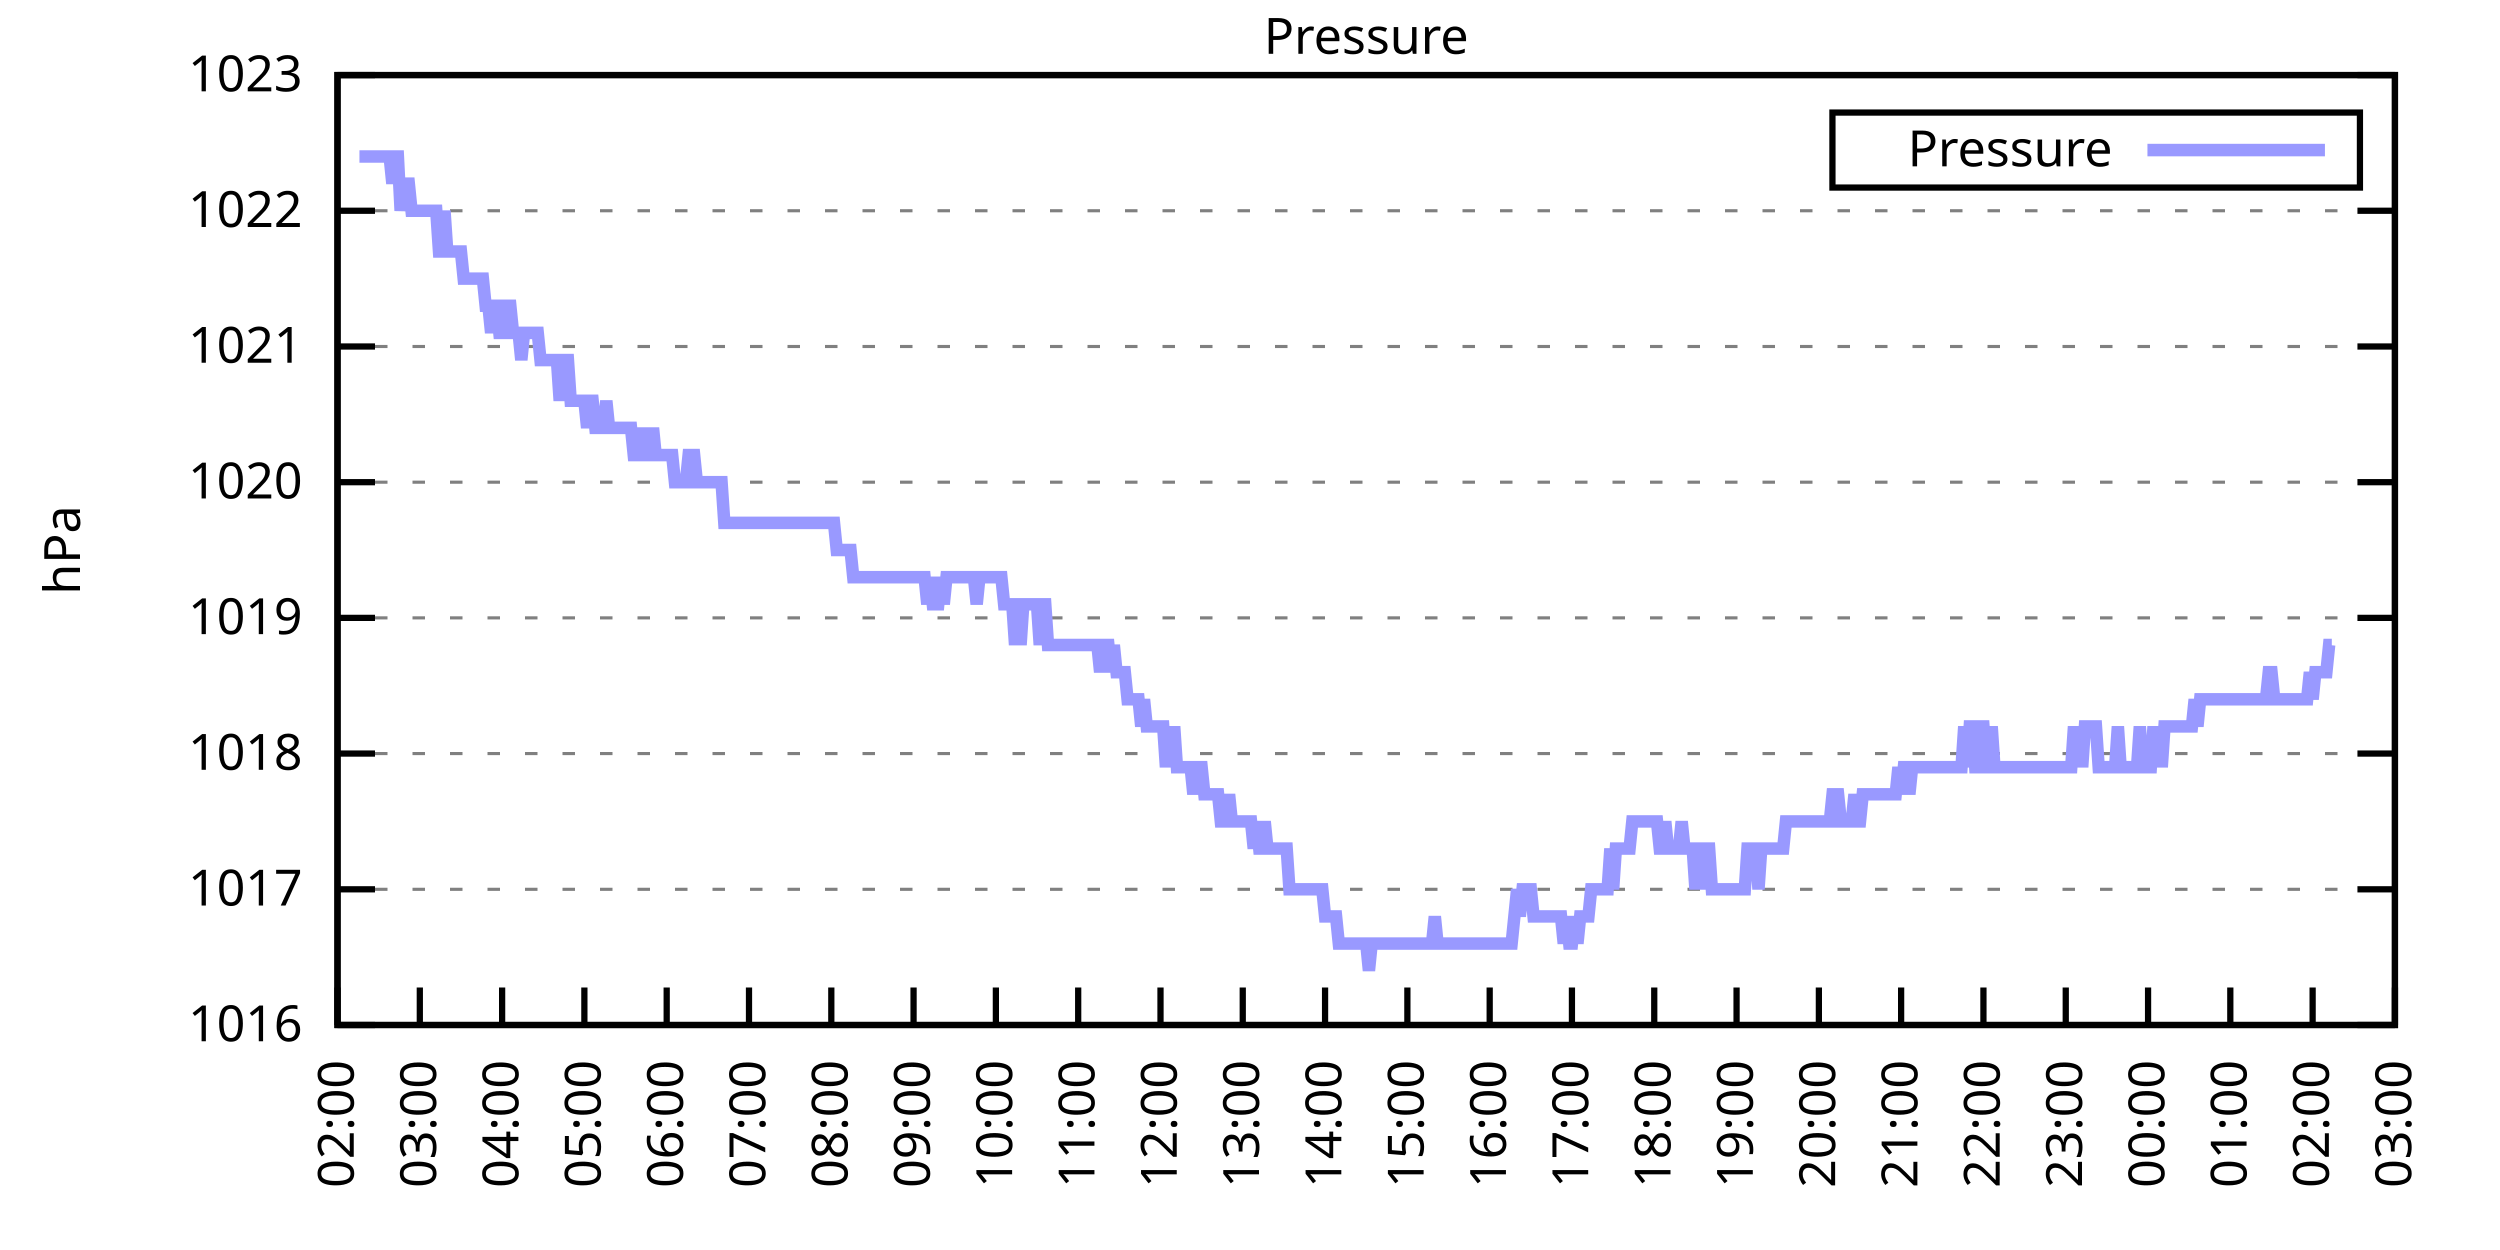
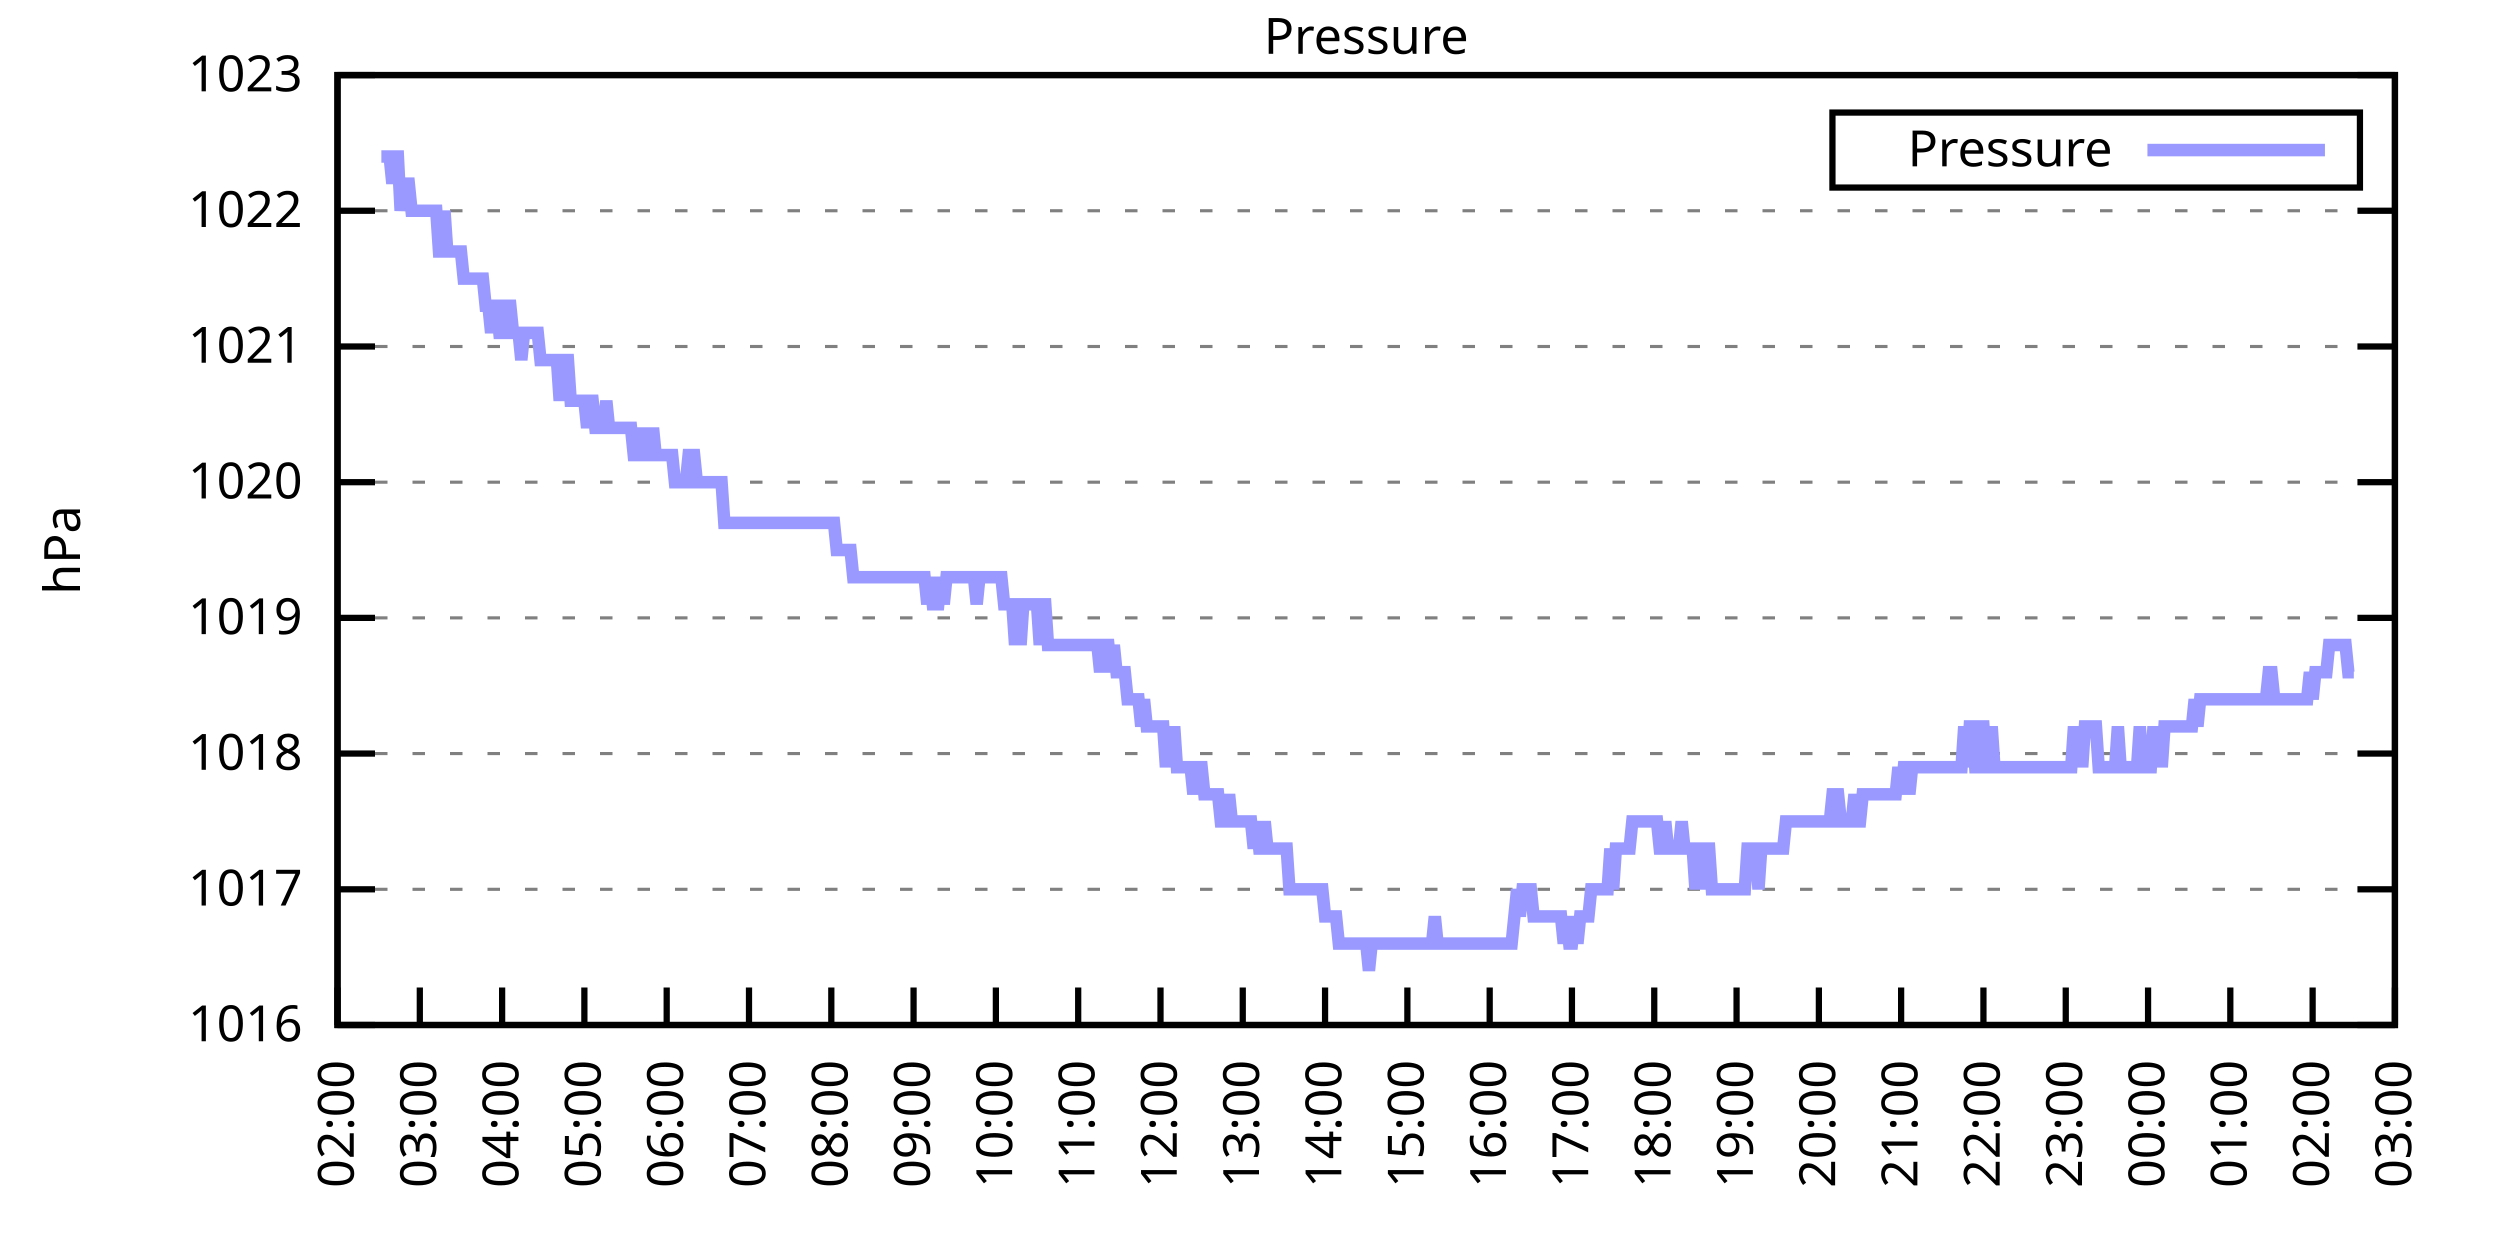
<svg xmlns="http://www.w3.org/2000/svg" xmlns:xlink="http://www.w3.org/1999/xlink" width="400" height="200" viewBox="0 0 400 200">
  <g id="gnuplot_canvas">
    <rect x="0" y="0" width="400" height="200" fill="none" />
    <defs>
      <circle id="gpDot" r="0.5" stroke-width="0.5" stroke="currentColor" />
      <path id="gpPt0" stroke-width="0.333" stroke="currentColor" d="M-1,0 h2 M0,-1 v2" />
      <path id="gpPt1" stroke-width="0.333" stroke="currentColor" d="M-1,-1 L1,1 M1,-1 L-1,1" />
      <path id="gpPt2" stroke-width="0.333" stroke="currentColor" d="M-1,0 L1,0 M0,-1 L0,1 M-1,-1 L1,1 M-1,1 L1,-1" />
      <rect id="gpPt3" stroke-width="0.333" stroke="currentColor" x="-1" y="-1" width="2" height="2" />
      <rect id="gpPt4" stroke-width="0.333" stroke="currentColor" fill="currentColor" x="-1" y="-1" width="2" height="2" />
      <circle id="gpPt5" stroke-width="0.333" stroke="currentColor" cx="0" cy="0" r="1" />
      <use xlink:href="#gpPt5" id="gpPt6" fill="currentColor" stroke="none" />
      <path id="gpPt7" stroke-width="0.333" stroke="currentColor" d="M0,-1.33 L-1.33,0.67 L1.33,0.67 z" />
      <use xlink:href="#gpPt7" id="gpPt8" fill="currentColor" stroke="none" />
      <use xlink:href="#gpPt7" id="gpPt9" stroke="currentColor" transform="rotate(180)" />
      <use xlink:href="#gpPt9" id="gpPt10" fill="currentColor" stroke="none" />
      <use xlink:href="#gpPt3" id="gpPt11" stroke="currentColor" transform="rotate(45)" />
      <use xlink:href="#gpPt11" id="gpPt12" fill="currentColor" stroke="none" />
      <path id="gpPt13" stroke-width="0.333" stroke="currentColor" d="M0,1.330 L1.265,0.411 L0.782,-1.067 L-0.782,-1.076 L-1.265,0.411 z" />
      <use xlink:href="#gpPt13" id="gpPt14" fill="currentColor" stroke="none" />
      <filter id="textbox" filterUnits="objectBoundingBox" x="0" y="0" height="1" width="1">
        <feFlood flood-color="white" flood-opacity="1" result="bgnd" />
        <feComposite in="SourceGraphic" in2="bgnd" operator="atop" />
      </filter>
      <filter id="greybox" filterUnits="objectBoundingBox" x="0" y="0" height="1" width="1">
        <feFlood flood-color="lightgrey" flood-opacity="1" result="grey" />
        <feComposite in="SourceGraphic" in2="grey" operator="atop" />
      </filter>
    </defs>
    <g fill="none" color="white" stroke="currentColor" stroke-width="1.00" stroke-linecap="butt" stroke-linejoin="miter">
</g>
    <g fill="none" color="black" stroke="currentColor" stroke-width="1.00" stroke-linecap="butt" stroke-linejoin="miter">
      <g stroke="none" shape-rendering="crispEdges">
        <polygon fill="rgb(255, 255, 255)" points="54.00,164.00 383.18,164.00 383.18,12.02 54.00,12.02 " />
      </g>
    </g>
    <g fill="none" color="black" stroke="currentColor" stroke-width="1.00" stroke-linecap="butt" stroke-linejoin="miter">
</g>
    <g fill="none" color="black" stroke="black" stroke-width="0.50" stroke-linecap="butt" stroke-linejoin="miter">
</g>
    <g fill="none" color="gray" stroke="currentColor" stroke-width="0.50" stroke-linecap="butt" stroke-linejoin="miter">
      <path stroke="gray" stroke-dasharray="2,4" class="gridline" d="M54.00,164.00 L383.19,164.00  " />
    </g>
    <g fill="none" color="gray" stroke="gray" stroke-width="1.00" stroke-linecap="butt" stroke-linejoin="miter">
</g>
    <g fill="none" color="black" stroke="currentColor" stroke-width="1.00" stroke-linecap="butt" stroke-linejoin="miter">
      <path stroke="black" d="M54.00,164.00 L60.00,164.00 M383.19,164.00 L377.19,164.00  " />
      <g transform="translate(48.40,166.60)" stroke="none" fill="black" font-family="Sans" font-size="8.00" text-anchor="end">
        <text>
          <tspan font-family="Sans"> 1016</tspan>
        </text>
      </g>
    </g>
    <g fill="none" color="black" stroke="currentColor" stroke-width="1.00" stroke-linecap="butt" stroke-linejoin="miter">
</g>
    <g fill="none" color="black" stroke="black" stroke-width="0.50" stroke-linecap="butt" stroke-linejoin="miter">
</g>
    <g fill="none" color="gray" stroke="currentColor" stroke-width="0.50" stroke-linecap="butt" stroke-linejoin="miter">
      <path stroke="gray" stroke-dasharray="2,4" class="gridline" d="M54.00,142.29 L383.19,142.29  " />
    </g>
    <g fill="none" color="gray" stroke="gray" stroke-width="1.00" stroke-linecap="butt" stroke-linejoin="miter">
</g>
    <g fill="none" color="black" stroke="currentColor" stroke-width="1.00" stroke-linecap="butt" stroke-linejoin="miter">
      <path stroke="black" d="M54.00,142.29 L60.00,142.29 M383.19,142.29 L377.19,142.29  " />
      <g transform="translate(48.40,144.89)" stroke="none" fill="black" font-family="Sans" font-size="8.00" text-anchor="end">
        <text>
          <tspan font-family="Sans"> 1017</tspan>
        </text>
      </g>
    </g>
    <g fill="none" color="black" stroke="currentColor" stroke-width="1.00" stroke-linecap="butt" stroke-linejoin="miter">
</g>
    <g fill="none" color="black" stroke="black" stroke-width="0.50" stroke-linecap="butt" stroke-linejoin="miter">
</g>
    <g fill="none" color="gray" stroke="currentColor" stroke-width="0.50" stroke-linecap="butt" stroke-linejoin="miter">
      <path stroke="gray" stroke-dasharray="2,4" class="gridline" d="M54.00,120.57 L383.19,120.57  " />
    </g>
    <g fill="none" color="gray" stroke="gray" stroke-width="1.00" stroke-linecap="butt" stroke-linejoin="miter">
</g>
    <g fill="none" color="black" stroke="currentColor" stroke-width="1.00" stroke-linecap="butt" stroke-linejoin="miter">
      <path stroke="black" d="M54.00,120.57 L60.00,120.57 M383.19,120.57 L377.19,120.57  " />
      <g transform="translate(48.40,123.17)" stroke="none" fill="black" font-family="Sans" font-size="8.00" text-anchor="end">
        <text>
          <tspan font-family="Sans"> 1018</tspan>
        </text>
      </g>
    </g>
    <g fill="none" color="black" stroke="currentColor" stroke-width="1.00" stroke-linecap="butt" stroke-linejoin="miter">
</g>
    <g fill="none" color="black" stroke="black" stroke-width="0.50" stroke-linecap="butt" stroke-linejoin="miter">
</g>
    <g fill="none" color="gray" stroke="currentColor" stroke-width="0.50" stroke-linecap="butt" stroke-linejoin="miter">
      <path stroke="gray" stroke-dasharray="2,4" class="gridline" d="M54.00,98.86 L383.19,98.86  " />
    </g>
    <g fill="none" color="gray" stroke="gray" stroke-width="1.00" stroke-linecap="butt" stroke-linejoin="miter">
</g>
    <g fill="none" color="black" stroke="currentColor" stroke-width="1.00" stroke-linecap="butt" stroke-linejoin="miter">
      <path stroke="black" d="M54.00,98.86 L60.00,98.86 M383.19,98.86 L377.19,98.86  " />
      <g transform="translate(48.40,101.46)" stroke="none" fill="black" font-family="Sans" font-size="8.00" text-anchor="end">
        <text>
          <tspan font-family="Sans"> 1019</tspan>
        </text>
      </g>
    </g>
    <g fill="none" color="black" stroke="currentColor" stroke-width="1.00" stroke-linecap="butt" stroke-linejoin="miter">
</g>
    <g fill="none" color="black" stroke="black" stroke-width="0.50" stroke-linecap="butt" stroke-linejoin="miter">
</g>
    <g fill="none" color="gray" stroke="currentColor" stroke-width="0.50" stroke-linecap="butt" stroke-linejoin="miter">
      <path stroke="gray" stroke-dasharray="2,4" class="gridline" d="M54.00,77.15 L383.19,77.15  " />
    </g>
    <g fill="none" color="gray" stroke="gray" stroke-width="1.00" stroke-linecap="butt" stroke-linejoin="miter">
</g>
    <g fill="none" color="black" stroke="currentColor" stroke-width="1.00" stroke-linecap="butt" stroke-linejoin="miter">
      <path stroke="black" d="M54.00,77.15 L60.00,77.15 M383.19,77.15 L377.19,77.15  " />
      <g transform="translate(48.40,79.75)" stroke="none" fill="black" font-family="Sans" font-size="8.00" text-anchor="end">
        <text>
          <tspan font-family="Sans"> 1020</tspan>
        </text>
      </g>
    </g>
    <g fill="none" color="black" stroke="currentColor" stroke-width="1.00" stroke-linecap="butt" stroke-linejoin="miter">
</g>
    <g fill="none" color="black" stroke="black" stroke-width="0.50" stroke-linecap="butt" stroke-linejoin="miter">
</g>
    <g fill="none" color="gray" stroke="currentColor" stroke-width="0.50" stroke-linecap="butt" stroke-linejoin="miter">
      <path stroke="gray" stroke-dasharray="2,4" class="gridline" d="M54.00,55.44 L383.19,55.44  " />
    </g>
    <g fill="none" color="gray" stroke="gray" stroke-width="1.00" stroke-linecap="butt" stroke-linejoin="miter">
</g>
    <g fill="none" color="black" stroke="currentColor" stroke-width="1.00" stroke-linecap="butt" stroke-linejoin="miter">
      <path stroke="black" d="M54.00,55.44 L60.00,55.44 M383.19,55.44 L377.19,55.44  " />
      <g transform="translate(48.40,58.04)" stroke="none" fill="black" font-family="Sans" font-size="8.00" text-anchor="end">
        <text>
          <tspan font-family="Sans"> 1021</tspan>
        </text>
      </g>
    </g>
    <g fill="none" color="black" stroke="currentColor" stroke-width="1.00" stroke-linecap="butt" stroke-linejoin="miter">
</g>
    <g fill="none" color="black" stroke="black" stroke-width="0.50" stroke-linecap="butt" stroke-linejoin="miter">
</g>
    <g fill="none" color="gray" stroke="currentColor" stroke-width="0.50" stroke-linecap="butt" stroke-linejoin="miter">
      <path stroke="gray" stroke-dasharray="2,4" class="gridline" d="M54.00,33.72 L383.19,33.72  " />
    </g>
    <g fill="none" color="gray" stroke="gray" stroke-width="1.00" stroke-linecap="butt" stroke-linejoin="miter">
</g>
    <g fill="none" color="black" stroke="currentColor" stroke-width="1.00" stroke-linecap="butt" stroke-linejoin="miter">
      <path stroke="black" d="M54.00,33.72 L60.00,33.72 M383.19,33.72 L377.19,33.72  " />
      <g transform="translate(48.40,36.32)" stroke="none" fill="black" font-family="Sans" font-size="8.00" text-anchor="end">
        <text>
          <tspan font-family="Sans"> 1022</tspan>
        </text>
      </g>
    </g>
    <g fill="none" color="black" stroke="currentColor" stroke-width="1.00" stroke-linecap="butt" stroke-linejoin="miter">
</g>
    <g fill="none" color="black" stroke="black" stroke-width="0.50" stroke-linecap="butt" stroke-linejoin="miter">
</g>
    <g fill="none" color="gray" stroke="currentColor" stroke-width="0.50" stroke-linecap="butt" stroke-linejoin="miter">
      <path stroke="gray" stroke-dasharray="2,4" class="gridline" d="M54.00,12.01 L383.19,12.01  " />
    </g>
    <g fill="none" color="gray" stroke="gray" stroke-width="1.00" stroke-linecap="butt" stroke-linejoin="miter">
</g>
    <g fill="none" color="black" stroke="currentColor" stroke-width="1.00" stroke-linecap="butt" stroke-linejoin="miter">
      <path stroke="black" d="M54.00,12.01 L60.00,12.01 M383.19,12.01 L377.19,12.01  " />
      <g transform="translate(48.40,14.61)" stroke="none" fill="black" font-family="Sans" font-size="8.00" text-anchor="end">
        <text>
          <tspan font-family="Sans"> 1023</tspan>
        </text>
      </g>
    </g>
    <g fill="none" color="black" stroke="currentColor" stroke-width="1.00" stroke-linecap="butt" stroke-linejoin="miter">
      <path stroke="black" d="M54.00,164.00 L54.00,158.00  " />
      <g transform="translate(56.60,169.60) rotate(270.00)" stroke="none" fill="black" font-family="Sans" font-size="8.00" text-anchor="end">
        <text>
          <tspan font-family="Sans">02:00</tspan>
        </text>
      </g>
    </g>
    <g fill="none" color="black" stroke="currentColor" stroke-width="1.00" stroke-linecap="butt" stroke-linejoin="miter">
      <path stroke="black" d="M67.17,164.00 L67.17,158.00  " />
      <g transform="translate(69.77,169.60) rotate(270.00)" stroke="none" fill="black" font-family="Sans" font-size="8.00" text-anchor="end">
        <text>
          <tspan font-family="Sans">03:00</tspan>
        </text>
      </g>
    </g>
    <g fill="none" color="black" stroke="currentColor" stroke-width="1.00" stroke-linecap="butt" stroke-linejoin="miter">
      <path stroke="black" d="M80.34,164.00 L80.34,158.00  " />
      <g transform="translate(82.94,169.60) rotate(270.00)" stroke="none" fill="black" font-family="Sans" font-size="8.00" text-anchor="end">
        <text>
          <tspan font-family="Sans">04:00</tspan>
        </text>
      </g>
    </g>
    <g fill="none" color="black" stroke="currentColor" stroke-width="1.00" stroke-linecap="butt" stroke-linejoin="miter">
      <path stroke="black" d="M93.50,164.00 L93.50,158.00  " />
      <g transform="translate(96.10,169.60) rotate(270.00)" stroke="none" fill="black" font-family="Sans" font-size="8.00" text-anchor="end">
        <text>
          <tspan font-family="Sans">05:00</tspan>
        </text>
      </g>
    </g>
    <g fill="none" color="black" stroke="currentColor" stroke-width="1.00" stroke-linecap="butt" stroke-linejoin="miter">
      <path stroke="black" d="M106.67,164.00 L106.67,158.00  " />
      <g transform="translate(109.27,169.60) rotate(270.00)" stroke="none" fill="black" font-family="Sans" font-size="8.00" text-anchor="end">
        <text>
          <tspan font-family="Sans">06:00</tspan>
        </text>
      </g>
    </g>
    <g fill="none" color="black" stroke="currentColor" stroke-width="1.00" stroke-linecap="butt" stroke-linejoin="miter">
      <path stroke="black" d="M119.84,164.00 L119.84,158.00  " />
      <g transform="translate(122.44,169.60) rotate(270.00)" stroke="none" fill="black" font-family="Sans" font-size="8.00" text-anchor="end">
        <text>
          <tspan font-family="Sans">07:00</tspan>
        </text>
      </g>
    </g>
    <g fill="none" color="black" stroke="currentColor" stroke-width="1.00" stroke-linecap="butt" stroke-linejoin="miter">
      <path stroke="black" d="M133.01,164.00 L133.01,158.00  " />
      <g transform="translate(135.61,169.60) rotate(270.00)" stroke="none" fill="black" font-family="Sans" font-size="8.00" text-anchor="end">
        <text>
          <tspan font-family="Sans">08:00</tspan>
        </text>
      </g>
    </g>
    <g fill="none" color="black" stroke="currentColor" stroke-width="1.00" stroke-linecap="butt" stroke-linejoin="miter">
      <path stroke="black" d="M146.17,164.00 L146.17,158.00  " />
      <g transform="translate(148.77,169.60) rotate(270.00)" stroke="none" fill="black" font-family="Sans" font-size="8.00" text-anchor="end">
        <text>
          <tspan font-family="Sans">09:00</tspan>
        </text>
      </g>
    </g>
    <g fill="none" color="black" stroke="currentColor" stroke-width="1.00" stroke-linecap="butt" stroke-linejoin="miter">
      <path stroke="black" d="M159.34,164.00 L159.34,158.00  " />
      <g transform="translate(161.94,169.60) rotate(270.00)" stroke="none" fill="black" font-family="Sans" font-size="8.00" text-anchor="end">
        <text>
          <tspan font-family="Sans">10:00</tspan>
        </text>
      </g>
    </g>
    <g fill="none" color="black" stroke="currentColor" stroke-width="1.00" stroke-linecap="butt" stroke-linejoin="miter">
      <path stroke="black" d="M172.51,164.00 L172.51,158.00  " />
      <g transform="translate(175.11,169.60) rotate(270.00)" stroke="none" fill="black" font-family="Sans" font-size="8.00" text-anchor="end">
        <text>
          <tspan font-family="Sans">11:00</tspan>
        </text>
      </g>
    </g>
    <g fill="none" color="black" stroke="currentColor" stroke-width="1.00" stroke-linecap="butt" stroke-linejoin="miter">
      <path stroke="black" d="M185.68,164.00 L185.68,158.00  " />
      <g transform="translate(188.28,169.60) rotate(270.00)" stroke="none" fill="black" font-family="Sans" font-size="8.00" text-anchor="end">
        <text>
          <tspan font-family="Sans">12:00</tspan>
        </text>
      </g>
    </g>
    <g fill="none" color="black" stroke="currentColor" stroke-width="1.00" stroke-linecap="butt" stroke-linejoin="miter">
      <path stroke="black" d="M198.84,164.00 L198.84,158.00  " />
      <g transform="translate(201.44,169.60) rotate(270.00)" stroke="none" fill="black" font-family="Sans" font-size="8.00" text-anchor="end">
        <text>
          <tspan font-family="Sans">13:00</tspan>
        </text>
      </g>
    </g>
    <g fill="none" color="black" stroke="currentColor" stroke-width="1.00" stroke-linecap="butt" stroke-linejoin="miter">
      <path stroke="black" d="M212.01,164.00 L212.01,158.00  " />
      <g transform="translate(214.61,169.60) rotate(270.00)" stroke="none" fill="black" font-family="Sans" font-size="8.00" text-anchor="end">
        <text>
          <tspan font-family="Sans">14:00</tspan>
        </text>
      </g>
    </g>
    <g fill="none" color="black" stroke="currentColor" stroke-width="1.00" stroke-linecap="butt" stroke-linejoin="miter">
      <path stroke="black" d="M225.18,164.00 L225.18,158.00  " />
      <g transform="translate(227.78,169.60) rotate(270.00)" stroke="none" fill="black" font-family="Sans" font-size="8.00" text-anchor="end">
        <text>
          <tspan font-family="Sans">15:00</tspan>
        </text>
      </g>
    </g>
    <g fill="none" color="black" stroke="currentColor" stroke-width="1.00" stroke-linecap="butt" stroke-linejoin="miter">
      <path stroke="black" d="M238.35,164.00 L238.35,158.00  " />
      <g transform="translate(240.95,169.60) rotate(270.00)" stroke="none" fill="black" font-family="Sans" font-size="8.00" text-anchor="end">
        <text>
          <tspan font-family="Sans">16:00</tspan>
        </text>
      </g>
    </g>
    <g fill="none" color="black" stroke="currentColor" stroke-width="1.00" stroke-linecap="butt" stroke-linejoin="miter">
      <path stroke="black" d="M251.51,164.00 L251.51,158.00  " />
      <g transform="translate(254.11,169.60) rotate(270.00)" stroke="none" fill="black" font-family="Sans" font-size="8.00" text-anchor="end">
        <text>
          <tspan font-family="Sans">17:00</tspan>
        </text>
      </g>
    </g>
    <g fill="none" color="black" stroke="currentColor" stroke-width="1.00" stroke-linecap="butt" stroke-linejoin="miter">
      <path stroke="black" d="M264.68,164.00 L264.68,158.00  " />
      <g transform="translate(267.28,169.60) rotate(270.00)" stroke="none" fill="black" font-family="Sans" font-size="8.00" text-anchor="end">
        <text>
          <tspan font-family="Sans">18:00</tspan>
        </text>
      </g>
    </g>
    <g fill="none" color="black" stroke="currentColor" stroke-width="1.00" stroke-linecap="butt" stroke-linejoin="miter">
      <path stroke="black" d="M277.85,164.00 L277.85,158.00  " />
      <g transform="translate(280.45,169.60) rotate(270.00)" stroke="none" fill="black" font-family="Sans" font-size="8.00" text-anchor="end">
        <text>
          <tspan font-family="Sans">19:00</tspan>
        </text>
      </g>
    </g>
    <g fill="none" color="black" stroke="currentColor" stroke-width="1.00" stroke-linecap="butt" stroke-linejoin="miter">
      <path stroke="black" d="M291.02,164.00 L291.02,158.00  " />
      <g transform="translate(293.62,169.60) rotate(270.00)" stroke="none" fill="black" font-family="Sans" font-size="8.00" text-anchor="end">
        <text>
          <tspan font-family="Sans">20:00</tspan>
        </text>
      </g>
    </g>
    <g fill="none" color="black" stroke="currentColor" stroke-width="1.00" stroke-linecap="butt" stroke-linejoin="miter">
      <path stroke="black" d="M304.18,164.00 L304.18,158.00  " />
      <g transform="translate(306.78,169.60) rotate(270.00)" stroke="none" fill="black" font-family="Sans" font-size="8.00" text-anchor="end">
        <text>
          <tspan font-family="Sans">21:00</tspan>
        </text>
      </g>
    </g>
    <g fill="none" color="black" stroke="currentColor" stroke-width="1.00" stroke-linecap="butt" stroke-linejoin="miter">
      <path stroke="black" d="M317.35,164.00 L317.35,158.00  " />
      <g transform="translate(319.95,169.60) rotate(270.00)" stroke="none" fill="black" font-family="Sans" font-size="8.00" text-anchor="end">
        <text>
          <tspan font-family="Sans">22:00</tspan>
        </text>
      </g>
    </g>
    <g fill="none" color="black" stroke="currentColor" stroke-width="1.00" stroke-linecap="butt" stroke-linejoin="miter">
      <path stroke="black" d="M330.52,164.00 L330.52,158.00  " />
      <g transform="translate(333.12,169.60) rotate(270.00)" stroke="none" fill="black" font-family="Sans" font-size="8.00" text-anchor="end">
        <text>
          <tspan font-family="Sans">23:00</tspan>
        </text>
      </g>
    </g>
    <g fill="none" color="black" stroke="currentColor" stroke-width="1.00" stroke-linecap="butt" stroke-linejoin="miter">
      <path stroke="black" d="M343.69,164.00 L343.69,158.00  " />
      <g transform="translate(346.29,169.60) rotate(270.00)" stroke="none" fill="black" font-family="Sans" font-size="8.00" text-anchor="end">
        <text>
          <tspan font-family="Sans">00:00</tspan>
        </text>
      </g>
    </g>
    <g fill="none" color="black" stroke="currentColor" stroke-width="1.00" stroke-linecap="butt" stroke-linejoin="miter">
      <path stroke="black" d="M356.85,164.00 L356.85,158.00  " />
      <g transform="translate(359.45,169.60) rotate(270.00)" stroke="none" fill="black" font-family="Sans" font-size="8.00" text-anchor="end">
        <text>
          <tspan font-family="Sans">01:00</tspan>
        </text>
      </g>
    </g>
    <g fill="none" color="black" stroke="currentColor" stroke-width="1.00" stroke-linecap="butt" stroke-linejoin="miter">
      <path stroke="black" d="M370.02,164.00 L370.02,158.00  " />
      <g transform="translate(372.62,169.60) rotate(270.00)" stroke="none" fill="black" font-family="Sans" font-size="8.00" text-anchor="end">
        <text>
          <tspan font-family="Sans">02:00</tspan>
        </text>
      </g>
    </g>
    <g fill="none" color="black" stroke="currentColor" stroke-width="1.00" stroke-linecap="butt" stroke-linejoin="miter">
      <path stroke="black" d="M383.19,164.00 L383.19,158.00  " />
      <g transform="translate(385.79,169.60) rotate(270.00)" stroke="none" fill="black" font-family="Sans" font-size="8.00" text-anchor="end">
        <text>
          <tspan font-family="Sans">03:00</tspan>
        </text>
      </g>
    </g>
    <g fill="none" color="black" stroke="currentColor" stroke-width="1.00" stroke-linecap="butt" stroke-linejoin="miter">
</g>
    <g fill="none" color="black" stroke="currentColor" stroke-width="1.00" stroke-linecap="butt" stroke-linejoin="miter">
      <path stroke="black" d="M54.00,12.01 L54.00,164.00 L383.19,164.00 L383.19,12.01 L54.00,12.01 Z  " />
    </g>
    <g fill="none" color="black" stroke="currentColor" stroke-width="1.00" stroke-linecap="butt" stroke-linejoin="miter">
</g>
    <g fill="none" color="black" stroke="currentColor" stroke-width="1.00" stroke-linecap="butt" stroke-linejoin="miter">
      <path stroke="black" d="M293.19,30.01 L293.19,18.01 L377.59,18.01 L377.59,30.01 L293.19,30.01 Z  " />
    </g>
    <g id="Pressure_plot_1">
      <g fill="none" color="white" stroke="black" stroke-width="2.00" stroke-linecap="butt" stroke-linejoin="miter">
</g>
      <g fill="none" color="black" stroke="currentColor" stroke-width="2.00" stroke-linecap="butt" stroke-linejoin="miter">
        <g transform="translate(337.99,26.61)" stroke="none" fill="black" font-family="Sans" font-size="8.00" text-anchor="end">
          <text>
            <tspan font-family="Sans">Pressure</tspan>
          </text>
        </g>
      </g>
      <g fill="none" color="black" stroke="currentColor" stroke-width="2.00" stroke-linecap="butt" stroke-linejoin="miter">
-         <path stroke="rgb(153, 153, 255)" d="M343.59,24.01 L371.99,24.01 M57.51,25.04 L57.95,25.04 L58.39,25.04 L58.83,25.04 L59.27,25.04 L59.71,25.04   L60.14,25.04 L60.58,25.04 L61.02,25.04 L61.46,25.04 L61.90,25.04 L62.34,25.04 L62.78,29.38 L63.22,25.04   L63.66,25.04 L64.10,33.72 L64.53,29.38 L64.97,29.38 L65.41,29.38 L65.85,33.72 L66.29,33.72 L66.73,33.72   L67.17,33.72 L67.61,33.72 L68.05,33.72 L68.48,33.72 L68.92,33.72 L69.36,33.72 L69.80,33.72 L70.24,40.24   L70.68,40.24 L71.12,33.72 L71.56,40.24 L72.00,40.24 L72.43,40.24 L72.87,40.24 L73.31,40.24 L73.75,40.24   L74.19,44.58 L74.63,44.58 L75.07,44.58 L75.51,44.58 L75.95,44.58 L76.38,44.58 L76.82,44.58 L77.26,44.58   L77.70,48.92 L78.14,48.92 L78.58,53.26 L79.02,48.92 L79.46,48.92 L79.90,53.26 L80.34,53.26 L80.77,53.26   L81.21,48.92 L81.65,48.92 L82.09,53.26 L82.53,53.26 L82.97,53.26 L83.41,57.61 L83.85,53.26 L84.29,53.26   L84.72,53.26 L85.16,53.26 L85.60,53.26 L86.04,53.26 L86.48,57.61 L86.92,57.61 L87.36,57.61 L87.80,57.61   L88.24,57.61 L88.67,57.61 L89.11,57.61 L89.55,64.12 L89.99,57.61 L90.43,57.61 L90.87,57.61 L91.31,64.12   L91.75,64.12 L92.19,64.12 L92.62,64.12 L93.06,64.12 L93.50,64.12 L93.94,68.46 L94.38,64.12 L94.82,64.12   L95.26,68.46 L95.70,68.46 L96.14,68.46 L96.58,68.46 L97.01,64.12 L97.45,68.46 L97.89,68.46 L98.33,68.46   L98.77,68.46 L99.21,68.46 L99.65,68.46 L100.09,68.46 L100.53,68.46 L100.96,68.46 L101.40,72.81 L101.84,72.81   L102.28,72.81 L102.72,68.46 L103.16,72.81 L103.60,72.81 L104.04,72.81 L104.48,68.46 L104.91,72.81 L105.35,72.81   L105.79,72.81 L106.23,72.81 L106.67,72.81 L107.11,72.81 L107.55,72.81 L107.99,77.15 L108.43,77.15 L108.87,77.15   L109.30,77.15 L109.74,77.15 L110.18,72.81 L110.62,72.81 L111.06,72.81 L111.50,77.15 L111.94,77.15 L112.38,77.15   L112.82,77.15 L113.25,77.15 L113.69,77.15 L114.13,77.15 L114.57,77.15 L115.01,77.15 L115.45,77.15 L115.89,83.66   L116.33,83.66 L116.77,83.66 L117.20,83.66 L117.64,83.66 L118.08,83.66 L118.52,83.66 L118.96,83.66 L119.40,83.66   L119.84,83.66 L120.28,83.66 L120.72,83.66 L121.15,83.66 L121.59,83.66 L122.03,83.66 L122.47,83.66 L122.91,83.66   L123.35,83.66 L123.79,83.66 L124.23,83.66 L124.67,83.66 L125.11,83.66 L125.54,83.66 L125.98,83.66 L126.42,83.66   L126.86,83.66 L127.30,83.66 L127.74,83.66 L128.18,83.66 L128.62,83.66 L129.06,83.66 L129.49,83.66 L129.93,83.66   L130.37,83.66 L130.81,83.66 L131.25,83.66 L131.69,83.66 L132.13,83.66 L132.57,83.66 L133.01,83.66 L133.44,83.66   L133.88,88.00 L134.32,88.00 L134.76,88.00 L135.20,88.00 L135.64,88.00 L136.08,88.00 L136.52,92.35 L136.96,92.35   L137.39,92.35 L137.83,92.35 L138.27,92.35 L138.71,92.35 L139.15,92.35 L139.59,92.35 L140.03,92.35 L140.47,92.35   L140.91,92.35 L141.35,92.35 L141.78,92.35 L142.22,92.35 L142.66,92.35 L143.10,92.35 L143.54,92.35 L143.98,92.35   L144.42,92.35 L144.86,92.35 L145.30,92.35 L145.73,92.35 L146.17,92.35 L146.61,92.35 L147.05,92.35 L147.49,92.35   L147.93,92.35 L148.37,96.69 L148.81,92.35 L149.25,96.69 L149.68,96.69 L150.12,96.69 L150.56,92.35 L151.00,96.69   L151.44,92.35 L151.88,92.35 L152.32,92.35 L152.76,92.35 L153.20,92.35 L153.63,92.35 L154.07,92.35 L154.51,92.35   L154.95,92.35 L155.39,92.35 L155.83,92.35 L156.27,96.69 L156.71,92.35 L157.15,92.35 L157.59,92.35 L158.02,92.35   L158.46,92.35 L158.90,92.35 L159.34,92.35 L159.78,92.35 L160.22,92.35 L160.66,96.69 L161.10,96.69 L161.54,96.69   L161.97,96.69 L162.41,103.20 L162.85,96.69 L163.29,103.20 L163.73,96.69 L164.17,96.69 L164.61,96.69 L165.05,96.69   L165.49,96.69 L165.92,96.69 L166.36,103.20 L166.80,96.69 L167.24,96.69 L167.68,103.20 L168.12,103.20 L168.56,103.20   L169.00,103.20 L169.44,103.20 L169.87,103.20 L170.31,103.20 L170.75,103.20 L171.19,103.20 L171.63,103.20 L172.07,103.20   L172.51,103.20 L172.95,103.20 L173.39,103.20 L173.83,103.20 L174.26,103.20 L174.70,103.20 L175.14,103.20 L175.58,103.20   L176.02,107.55 L176.46,103.20 L176.90,103.20 L177.34,103.20 L177.78,107.55 L178.21,103.20 L178.65,107.55 L179.09,107.55   L179.53,107.55 L179.97,107.55 L180.41,111.89 L180.85,111.89 L181.29,111.89 L181.73,111.89 L182.16,111.89 L182.60,116.23   L183.04,111.89 L183.48,116.23 L183.92,116.23 L184.36,116.23 L184.80,116.23 L185.24,116.23 L185.68,116.23 L186.11,116.23   L186.55,122.75 L186.99,116.23 L187.43,122.75 L187.87,116.23 L188.31,122.75 L188.75,122.75 L189.19,122.75 L189.63,122.75   L190.07,122.75 L190.50,122.75 L190.94,127.09 L191.38,122.75 L191.82,122.75 L192.26,122.75 L192.70,127.09 L193.14,127.09   L193.58,127.09 L194.02,127.09 L194.45,127.09 L194.89,127.09 L195.33,131.43 L195.77,131.43 L196.21,131.43 L196.65,127.09   L197.09,131.43 L197.53,131.43 L197.97,131.43 L198.40,131.43 L198.84,131.43 L199.28,131.43 L199.72,131.43 L200.16,131.43   L200.60,135.77 L201.04,131.43 L201.48,135.77 L201.92,135.77 L202.35,131.43 L202.79,135.77 L203.23,135.77 L203.67,135.77   L204.11,135.77 L204.55,135.77 L204.99,135.77 L205.43,135.77 L205.87,135.77 L206.31,142.29 L206.74,142.29 L207.18,142.29   L207.62,142.29 L208.06,142.29 L208.50,142.29 L208.94,142.29 L209.38,142.29 L209.82,142.29 L210.26,142.29 L210.69,142.29   L211.13,142.29 L211.57,142.29 L212.01,146.63 L212.45,146.63 L212.89,146.63 L213.33,146.63 L213.77,146.63 L214.21,150.97   L214.64,150.97 L215.08,150.97 L215.52,150.97 L215.96,150.97 L216.40,150.97 L216.84,150.97 L217.28,150.97 L217.72,150.97   L218.16,150.97 L218.60,150.97 L219.03,155.31 L219.47,150.97 L219.91,150.97 L220.35,150.97 L220.79,150.97 L221.23,150.97   L221.67,150.97 L222.11,150.97 L222.55,150.97 L222.98,150.97 L223.42,150.97 L223.86,150.97 L224.30,150.97 L224.74,150.97   L225.18,150.97 L225.62,150.97 L226.06,150.97 L226.50,150.97 L226.93,150.97 L227.37,150.97 L227.81,150.97 L228.25,150.97   L228.69,150.97 L229.13,150.97 L229.57,146.63 L230.01,150.97 L230.45,150.97 L230.88,150.97 L231.32,150.97 L231.76,150.97   L232.20,150.97 L232.64,150.97 L233.08,150.97 L233.52,150.97 L233.96,150.97 L234.40,150.97 L234.84,150.97 L235.27,150.97   L235.71,150.97 L236.15,150.97 L236.59,150.97 L237.03,150.97 L237.47,150.97 L237.91,150.97 L238.35,150.97 L238.79,150.97   L239.22,150.97 L239.66,150.97 L240.10,150.97 L240.54,150.97 L240.98,150.97 L241.42,150.97 L241.86,150.97 L242.30,146.63   L242.74,142.29 L243.17,146.63 L243.61,142.29 L244.05,142.29 L244.49,142.29 L244.93,142.29 L245.37,146.63 L245.81,146.63   L246.25,146.63 L246.69,146.63 L247.12,146.63 L247.56,146.63 L248.00,146.63 L248.44,146.63 L248.88,146.63 L249.32,146.63   L249.76,146.63 L250.20,150.97 L250.64,146.63 L251.08,150.97 L251.51,150.97 L251.95,146.63 L252.39,150.97 L252.83,146.63   L253.27,146.63 L253.71,146.63 L254.15,146.63 L254.59,142.29 L255.03,142.29 L255.46,142.29 L255.90,142.29 L256.34,142.29   L256.78,142.29 L257.22,142.29 L257.66,135.77 L258.10,142.29 L258.54,135.77 L258.98,135.77 L259.41,135.77 L259.85,135.77   L260.29,135.77 L260.73,135.77 L261.17,131.43 L261.61,131.43 L262.05,131.43 L262.49,131.43 L262.93,131.43 L263.36,131.43   L263.80,131.43 L264.24,131.43 L264.68,131.43 L265.12,131.43 L265.56,135.77 L266.00,135.77 L266.44,131.43 L266.88,135.77   L267.32,135.77 L267.75,135.77 L268.19,135.77 L268.63,135.77 L269.07,131.43 L269.51,135.77 L269.95,135.77 L270.39,135.77   L270.83,135.77 L271.27,142.29 L271.70,135.77 L272.14,142.29 L272.58,135.77 L273.02,135.77 L273.46,135.77 L273.90,142.29   L274.34,142.29 L274.78,142.29 L275.22,142.29 L275.65,142.29 L276.09,142.29 L276.53,142.29 L276.97,142.29 L277.41,142.29   L277.85,142.29 L278.29,142.29 L278.73,142.29 L279.17,142.29 L279.60,135.77 L280.04,135.77 L280.48,135.77 L280.92,135.77   L281.36,142.29 L281.80,135.77 L282.24,135.77 L282.68,135.77 L283.12,135.77 L283.56,135.77 L283.99,135.77 L284.43,135.77   L284.87,135.77 L285.31,135.77 L285.75,131.43 L286.19,131.43 L286.63,131.43 L287.07,131.43 L287.51,131.43 L287.94,131.43   L288.38,131.43 L288.82,131.43 L289.26,131.43 L289.70,131.43 L290.14,131.43 L290.58,131.43 L291.02,131.43 L291.46,131.43   L291.89,131.43 L292.33,131.43 L292.77,131.43 L293.21,127.09 L293.65,127.09 L294.09,127.09 L294.53,131.43 L294.97,131.43   L295.41,131.43 L295.84,131.43 L296.28,131.43 L296.72,127.09 L297.16,131.43 L297.60,131.43 L298.04,127.09 L298.48,127.09   L298.92,127.09 L299.36,127.09 L299.80,127.09 L300.23,127.09 L300.67,127.09 L301.11,127.09 L301.55,127.09 L301.99,127.09   L302.43,127.09 L302.87,127.09 L303.31,127.09 L303.75,122.75 L304.18,127.09 L304.62,122.75 L305.06,122.75 L305.50,127.09   L305.94,122.75 L306.38,122.75 L306.82,122.75 L307.26,122.75 L307.70,122.75 L308.13,122.75 L308.57,122.75 L309.01,122.75   L309.45,122.75 L309.89,122.75 L310.33,122.75 L310.77,122.75 L311.21,122.75 L311.65,122.75 L312.08,122.75 L312.52,122.75   L312.96,122.75 L313.40,122.75 L313.84,122.75 L314.28,116.23 L314.72,122.75 L315.16,116.23 L315.60,116.23 L316.04,122.75   L316.47,122.75 L316.91,116.23 L317.35,116.23 L317.79,122.75 L318.23,122.75 L318.67,116.23 L319.11,122.75 L319.55,122.75   L319.99,122.75 L320.42,122.75 L320.86,122.75 L321.30,122.75 L321.74,122.75 L322.18,122.75 L322.62,122.75 L323.06,122.75   L323.50,122.75 L323.94,122.75 L324.37,122.75 L324.81,122.75 L325.25,122.75 L325.69,122.75 L326.13,122.75 L326.57,122.75   L327.01,122.75 L327.45,122.75 L327.89,122.75 L328.33,122.75 L328.76,122.75 L329.20,122.75 L329.64,122.75 L330.08,122.75   L330.52,122.75 L330.96,122.75 L331.40,122.75 L331.84,116.23 L332.28,122.75 L332.71,116.23 L333.15,122.75 L333.59,116.23   L334.03,116.23 L334.47,116.23 L334.91,116.23 L335.35,116.23 L335.79,122.75 L336.23,122.75 L336.66,122.75 L337.10,122.75   L337.54,122.75 L337.98,122.75 L338.42,122.75 L338.86,116.23 L339.30,122.75 L339.74,122.75 L340.18,122.75 L340.61,122.75   L341.05,122.75 L341.49,122.75 L341.93,122.75 L342.37,116.23 L342.81,122.75 L343.25,122.75 L343.69,122.75 L344.13,122.75   L344.57,116.23 L345.00,122.75 L345.44,116.23 L345.88,122.75 L346.32,116.23 L346.76,116.23 L347.20,116.23 L347.64,116.23   L348.08,116.23 L348.52,116.23 L348.95,116.23 L349.39,116.23 L349.83,116.23 L350.27,116.23 L350.71,116.23 L351.15,111.89   L351.59,116.23 L352.03,111.89 L352.47,111.89 L352.90,111.89 L353.34,111.89 L353.78,111.89 L354.22,111.89 L354.66,111.89   L355.10,111.89 L355.54,111.89 L355.98,111.89 L356.42,111.89 L356.85,111.89 L357.29,111.89 L357.73,111.89 L358.17,111.89   L358.61,111.89 L359.05,111.89 L359.49,111.89 L359.93,111.89 L360.37,111.89 L360.81,111.89 L361.24,111.89 L361.68,111.89   L362.12,111.89 L362.56,111.89 L363.00,107.55 L363.44,107.55 L363.88,111.89 L364.32,111.89 L364.76,111.89 L365.19,111.89   L365.63,111.89 L366.07,111.89 L366.51,111.89 L366.95,111.89 L367.39,111.89 L367.83,111.89 L368.27,111.89 L368.71,111.89   L369.14,111.89 L369.58,107.55 L370.02,111.89 L370.46,107.55 L370.90,107.55 L371.34,107.55 L371.78,107.55 L372.22,107.55   L372.66,103.20 L373.09,103.20  " />
+         <path stroke="rgb(153, 153, 255)" d="M343.59,24.01 L371.99,24.01 M61.02,25.04 L61.46,25.04 L61.90,25.04 L62.34,25.04 L62.78,29.38 L63.22,25.04   L63.66,25.04 L64.10,33.72 L64.53,29.38 L64.97,29.38 L65.41,29.38 L65.85,33.72 L66.29,33.72 L66.73,33.72   L67.17,33.72 L67.61,33.72 L68.05,33.72 L68.48,33.72 L68.92,33.72 L69.36,33.72 L69.80,33.72 L70.24,40.24   L70.68,40.24 L71.12,33.72 L71.56,40.24 L72.00,40.24 L72.43,40.24 L72.87,40.24 L73.31,40.24 L73.75,40.24   L74.19,44.58 L74.63,44.58 L75.07,44.58 L75.51,44.58 L75.95,44.58 L76.38,44.58 L76.82,44.58 L77.26,44.58   L77.70,48.92 L78.14,48.92 L78.58,53.26 L79.02,48.92 L79.46,48.92 L79.90,53.26 L80.34,53.26 L80.77,53.26   L81.21,48.92 L81.65,48.92 L82.09,53.26 L82.53,53.26 L82.97,53.26 L83.41,57.61 L83.85,53.26 L84.29,53.26   L84.72,53.26 L85.16,53.26 L85.60,53.26 L86.04,53.26 L86.48,57.61 L86.92,57.61 L87.36,57.61 L87.80,57.61   L88.24,57.61 L88.67,57.61 L89.11,57.61 L89.55,64.12 L89.99,57.61 L90.43,57.61 L90.87,57.61 L91.31,64.12   L91.75,64.12 L92.19,64.12 L92.62,64.12 L93.06,64.12 L93.50,64.12 L93.94,68.46 L94.38,64.12 L94.82,64.12   L95.26,68.46 L95.70,68.46 L96.14,68.46 L96.58,68.46 L97.01,64.12 L97.45,68.46 L97.89,68.46 L98.33,68.46   L98.77,68.46 L99.21,68.46 L99.65,68.46 L100.09,68.46 L100.53,68.46 L100.96,68.46 L101.40,72.81 L101.84,72.81   L102.28,72.81 L102.72,68.46 L103.16,72.81 L103.60,72.81 L104.04,72.81 L104.48,68.46 L104.91,72.81 L105.35,72.81   L105.79,72.81 L106.23,72.81 L106.67,72.81 L107.11,72.81 L107.55,72.81 L107.99,77.15 L108.43,77.15 L108.87,77.15   L109.30,77.15 L109.74,77.15 L110.18,72.81 L110.62,72.81 L111.06,72.81 L111.50,77.15 L111.94,77.15 L112.38,77.15   L112.82,77.15 L113.25,77.15 L113.69,77.15 L114.13,77.15 L114.57,77.15 L115.01,77.15 L115.45,77.15 L115.89,83.66   L116.33,83.66 L116.77,83.66 L117.20,83.66 L117.64,83.66 L118.08,83.66 L118.52,83.66 L118.96,83.66 L119.40,83.66   L119.84,83.66 L120.28,83.66 L120.72,83.66 L121.15,83.66 L121.59,83.66 L122.03,83.66 L122.47,83.66 L122.91,83.66   L123.35,83.66 L123.79,83.66 L124.23,83.66 L124.67,83.66 L125.11,83.66 L125.54,83.66 L125.98,83.66 L126.42,83.66   L126.86,83.66 L127.30,83.66 L127.74,83.66 L128.18,83.66 L128.62,83.66 L129.06,83.66 L129.49,83.66 L129.93,83.66   L130.37,83.66 L130.81,83.66 L131.25,83.66 L131.69,83.66 L132.13,83.66 L132.57,83.66 L133.01,83.66 L133.44,83.66   L133.88,88.00 L134.32,88.00 L134.76,88.00 L135.20,88.00 L135.64,88.00 L136.08,88.00 L136.52,92.35 L136.96,92.35   L137.39,92.35 L137.83,92.35 L138.27,92.35 L138.71,92.35 L139.15,92.35 L139.59,92.35 L140.03,92.35 L140.47,92.35   L140.91,92.35 L141.35,92.35 L141.78,92.35 L142.22,92.35 L142.66,92.35 L143.10,92.35 L143.54,92.35 L143.98,92.35   L144.42,92.35 L144.86,92.35 L145.30,92.35 L145.73,92.35 L146.17,92.35 L146.61,92.35 L147.05,92.35 L147.49,92.35   L147.93,92.35 L148.37,96.69 L148.81,92.35 L149.25,96.69 L149.68,96.69 L150.12,96.69 L150.56,92.35 L151.00,96.69   L151.44,92.35 L151.88,92.35 L152.32,92.35 L152.76,92.35 L153.20,92.35 L153.63,92.35 L154.07,92.35 L154.51,92.35   L154.95,92.35 L155.39,92.35 L155.83,92.35 L156.27,96.69 L156.71,92.35 L157.15,92.35 L157.59,92.35 L158.02,92.35   L158.46,92.35 L158.90,92.35 L159.34,92.35 L159.78,92.35 L160.22,92.35 L160.66,96.69 L161.10,96.69 L161.54,96.69   L161.97,96.69 L162.41,103.20 L162.85,96.69 L163.29,103.20 L163.73,96.69 L164.17,96.69 L164.61,96.69 L165.05,96.69   L165.49,96.69 L165.92,96.69 L166.36,103.20 L166.80,96.69 L167.24,96.69 L167.68,103.20 L168.12,103.20 L168.56,103.20   L169.00,103.20 L169.44,103.20 L169.87,103.20 L170.31,103.20 L170.75,103.20 L171.19,103.20 L171.63,103.20 L172.07,103.20   L172.51,103.20 L172.95,103.20 L173.39,103.20 L173.83,103.20 L174.26,103.20 L174.70,103.20 L175.14,103.20 L175.58,103.20   L176.02,107.55 L176.46,103.20 L176.90,103.20 L177.34,103.20 L177.78,107.55 L178.21,103.20 L178.65,107.55 L179.09,107.55   L179.53,107.55 L179.97,107.55 L180.41,111.89 L180.85,111.89 L181.29,111.89 L181.73,111.89 L182.16,111.89 L182.60,116.23   L183.04,111.89 L183.48,116.23 L183.92,116.23 L184.36,116.23 L184.80,116.23 L185.24,116.23 L185.68,116.23 L186.11,116.23   L186.55,122.75 L186.99,116.23 L187.43,122.75 L187.87,116.23 L188.31,122.75 L188.75,122.75 L189.19,122.75 L189.63,122.75   L190.07,122.75 L190.50,122.75 L190.94,127.09 L191.38,122.75 L191.82,122.75 L192.26,122.75 L192.70,127.09 L193.14,127.09   L193.58,127.09 L194.02,127.09 L194.45,127.09 L194.89,127.09 L195.33,131.43 L195.77,131.43 L196.21,131.43 L196.65,127.09   L197.09,131.43 L197.53,131.43 L197.97,131.43 L198.40,131.43 L198.84,131.43 L199.28,131.43 L199.72,131.43 L200.16,131.43   L200.60,135.77 L201.04,131.43 L201.48,135.77 L201.92,135.77 L202.35,131.43 L202.79,135.77 L203.23,135.77 L203.67,135.77   L204.11,135.77 L204.55,135.77 L204.99,135.77 L205.43,135.77 L205.87,135.77 L206.31,142.29 L206.74,142.29 L207.18,142.29   L207.62,142.29 L208.06,142.29 L208.50,142.29 L208.94,142.29 L209.38,142.29 L209.82,142.29 L210.26,142.29 L210.69,142.29   L211.13,142.29 L211.57,142.29 L212.01,146.63 L212.45,146.63 L212.89,146.63 L213.33,146.63 L213.77,146.63 L214.21,150.97   L214.64,150.97 L215.08,150.97 L215.52,150.97 L215.96,150.97 L216.40,150.97 L216.84,150.97 L217.28,150.97 L217.72,150.97   L218.16,150.97 L218.60,150.97 L219.03,155.31 L219.47,150.97 L219.91,150.97 L220.35,150.97 L220.79,150.97 L221.23,150.97   L221.67,150.97 L222.11,150.97 L222.55,150.97 L222.98,150.97 L223.42,150.97 L223.86,150.97 L224.30,150.97 L224.74,150.97   L225.18,150.97 L225.62,150.97 L226.06,150.97 L226.50,150.97 L226.93,150.97 L227.37,150.97 L227.81,150.97 L228.25,150.97   L228.69,150.97 L229.13,150.97 L229.57,146.63 L230.01,150.97 L230.45,150.97 L230.88,150.97 L231.32,150.97 L231.76,150.97   L232.20,150.97 L232.64,150.97 L233.08,150.97 L233.52,150.97 L233.96,150.97 L234.40,150.97 L234.84,150.97 L235.27,150.97   L235.71,150.97 L236.15,150.97 L236.59,150.97 L237.03,150.97 L237.47,150.97 L237.91,150.97 L238.35,150.97 L238.79,150.97   L239.22,150.97 L239.66,150.97 L240.10,150.97 L240.54,150.97 L240.98,150.97 L241.42,150.97 L241.86,150.97 L242.30,146.63   L242.74,142.29 L243.17,146.63 L243.61,142.29 L244.05,142.29 L244.49,142.29 L244.93,142.29 L245.37,146.63 L245.81,146.63   L246.25,146.63 L246.69,146.63 L247.12,146.63 L247.56,146.63 L248.00,146.63 L248.44,146.63 L248.88,146.63 L249.32,146.63   L249.76,146.63 L250.20,150.97 L250.64,146.63 L251.08,150.97 L251.51,150.97 L251.95,146.63 L252.39,150.97 L252.83,146.63   L253.27,146.63 L253.71,146.63 L254.15,146.63 L254.59,142.29 L255.03,142.29 L255.46,142.29 L255.90,142.29 L256.34,142.29   L256.78,142.29 L257.22,142.29 L257.66,135.77 L258.10,142.29 L258.54,135.77 L258.98,135.77 L259.41,135.77 L259.85,135.77   L260.29,135.77 L260.73,135.77 L261.17,131.43 L261.61,131.43 L262.05,131.43 L262.49,131.43 L262.93,131.43 L263.36,131.43   L263.80,131.43 L264.24,131.43 L264.68,131.43 L265.12,131.43 L265.56,135.77 L266.00,135.77 L266.44,131.43 L266.88,135.77   L267.32,135.77 L267.75,135.77 L268.19,135.77 L268.63,135.77 L269.07,131.43 L269.51,135.77 L269.95,135.77 L270.39,135.77   L270.83,135.77 L271.27,142.29 L271.70,135.77 L272.14,142.29 L272.58,135.77 L273.02,135.77 L273.46,135.77 L273.90,142.29   L274.34,142.29 L274.78,142.29 L275.22,142.29 L275.65,142.29 L276.09,142.29 L276.53,142.29 L276.97,142.29 L277.41,142.29   L277.85,142.29 L278.29,142.29 L278.73,142.29 L279.17,142.29 L279.60,135.77 L280.04,135.77 L280.48,135.77 L280.92,135.77   L281.36,142.29 L281.80,135.77 L282.24,135.77 L282.68,135.77 L283.12,135.77 L283.56,135.77 L283.99,135.77 L284.43,135.77   L284.87,135.77 L285.31,135.77 L285.75,131.43 L286.19,131.43 L286.63,131.43 L287.07,131.43 L287.51,131.43 L287.94,131.43   L288.38,131.43 L288.82,131.43 L289.26,131.43 L289.70,131.43 L290.14,131.43 L290.58,131.43 L291.02,131.43 L291.46,131.43   L291.89,131.43 L292.33,131.43 L292.77,131.43 L293.21,127.09 L293.65,127.09 L294.09,127.09 L294.53,131.43 L294.97,131.43   L295.41,131.43 L295.84,131.43 L296.28,131.43 L296.72,127.09 L297.16,131.43 L297.60,131.43 L298.04,127.09 L298.48,127.09   L298.92,127.09 L299.36,127.09 L299.80,127.09 L300.23,127.09 L300.67,127.09 L301.11,127.09 L301.55,127.09 L301.99,127.09   L302.43,127.09 L302.87,127.09 L303.31,127.09 L303.75,122.75 L304.18,127.09 L304.62,122.75 L305.06,122.75 L305.50,127.09   L305.94,122.75 L306.38,122.75 L306.82,122.75 L307.26,122.75 L307.70,122.75 L308.13,122.75 L308.57,122.75 L309.01,122.75   L309.45,122.75 L309.89,122.75 L310.33,122.75 L310.77,122.75 L311.21,122.75 L311.65,122.75 L312.08,122.75 L312.52,122.75   L312.96,122.75 L313.40,122.75 L313.84,122.75 L314.28,116.23 L314.72,122.75 L315.16,116.23 L315.60,116.23 L316.04,122.75   L316.47,122.75 L316.91,116.23 L317.35,116.23 L317.79,122.75 L318.23,122.75 L318.67,116.23 L319.11,122.75 L319.55,122.75   L319.99,122.75 L320.42,122.75 L320.86,122.75 L321.30,122.75 L321.74,122.75 L322.18,122.75 L322.62,122.75 L323.06,122.75   L323.50,122.75 L323.94,122.75 L324.37,122.75 L324.81,122.75 L325.25,122.75 L325.69,122.75 L326.13,122.75 L326.57,122.75   L327.01,122.75 L327.45,122.75 L327.89,122.75 L328.33,122.75 L328.76,122.75 L329.20,122.75 L329.64,122.75 L330.08,122.75   L330.52,122.75 L330.96,122.75 L331.40,122.75 L331.84,116.23 L332.28,122.75 L332.71,116.23 L333.15,122.75 L333.59,116.23   L334.03,116.23 L334.47,116.23 L334.91,116.23 L335.35,116.23 L335.79,122.75 L336.23,122.75 L336.66,122.75 L337.10,122.75   L337.54,122.75 L337.98,122.75 L338.42,122.75 L338.86,116.23 L339.30,122.75 L339.74,122.75 L340.18,122.75 L340.61,122.75   L341.05,122.75 L341.49,122.75 L341.93,122.75 L342.37,116.23 L342.81,122.75 L343.25,122.75 L343.69,122.75 L344.13,122.75   L344.57,116.23 L345.00,122.75 L345.44,116.23 L345.88,122.75 L346.32,116.23 L346.76,116.23 L347.20,116.23 L347.64,116.23   L348.08,116.23 L348.52,116.23 L348.95,116.23 L349.39,116.23 L349.83,116.23 L350.27,116.23 L350.71,116.23 L351.15,111.89   L351.59,116.23 L352.03,111.89 L352.47,111.89 L352.90,111.89 L353.34,111.89 L353.78,111.89 L354.22,111.89 L354.66,111.89   L355.10,111.89 L355.54,111.89 L355.98,111.89 L356.42,111.89 L356.85,111.89 L357.29,111.89 L357.73,111.89 L358.17,111.89   L358.61,111.89 L359.05,111.89 L359.49,111.89 L359.93,111.89 L360.37,111.89 L360.81,111.89 L361.24,111.89 L361.68,111.89   L362.12,111.89 L362.56,111.89 L363.00,107.55 L363.44,107.55 L363.88,111.89 L364.32,111.89 L364.76,111.89 L365.19,111.89   L365.63,111.89 L366.07,111.89 L366.51,111.89 L366.95,111.89 L367.39,111.89 L367.83,111.89 L368.27,111.89 L368.71,111.89   L369.14,111.89 L369.58,107.55 L370.02,111.89 L370.46,107.55 L370.90,107.55 L371.34,107.55 L371.78,107.55 L372.22,107.55   L372.66,103.20 L373.09,103.20 L373.53,103.20 L373.97,103.20 L374.41,103.20 L374.85,103.20 L375.29,103.20 L375.73,107.55   L376.17,107.55 L376.61,107.55  " />
      </g>
    </g>
    <g fill="none" color="black" stroke="currentColor" stroke-width="2.00" stroke-linecap="butt" stroke-linejoin="miter">
</g>
    <g fill="none" color="black" stroke="black" stroke-width="1.00" stroke-linecap="butt" stroke-linejoin="miter">
</g>
    <g fill="none" color="black" stroke="currentColor" stroke-width="1.00" stroke-linecap="butt" stroke-linejoin="miter">
      <path stroke="black" d="M54.00,12.01 L54.00,164.00 L383.19,164.00 L383.19,12.01 L54.00,12.01 Z  " />
      <g transform="translate(12.80,88.01) rotate(270.00)" stroke="none" fill="black" font-family="Sans" font-size="8.00" text-anchor="middle">
        <text>
          <tspan font-family="Sans">hPa</tspan>
        </text>
      </g>
    </g>
    <g fill="none" color="black" stroke="currentColor" stroke-width="1.00" stroke-linecap="butt" stroke-linejoin="miter">
</g>
    <g fill="none" color="black" stroke="currentColor" stroke-width="1.00" stroke-linecap="butt" stroke-linejoin="miter">
      <g transform="translate(218.59,8.61)" stroke="none" fill="black" font-family="Sans" font-size="8.00" text-anchor="middle">
        <text>
          <tspan font-family="Sans">Pressure</tspan>
        </text>
      </g>
    </g>
    <g fill="none" color="black" stroke="currentColor" stroke-width="1.00" stroke-linecap="butt" stroke-linejoin="miter">
</g>
  </g>
</svg>
